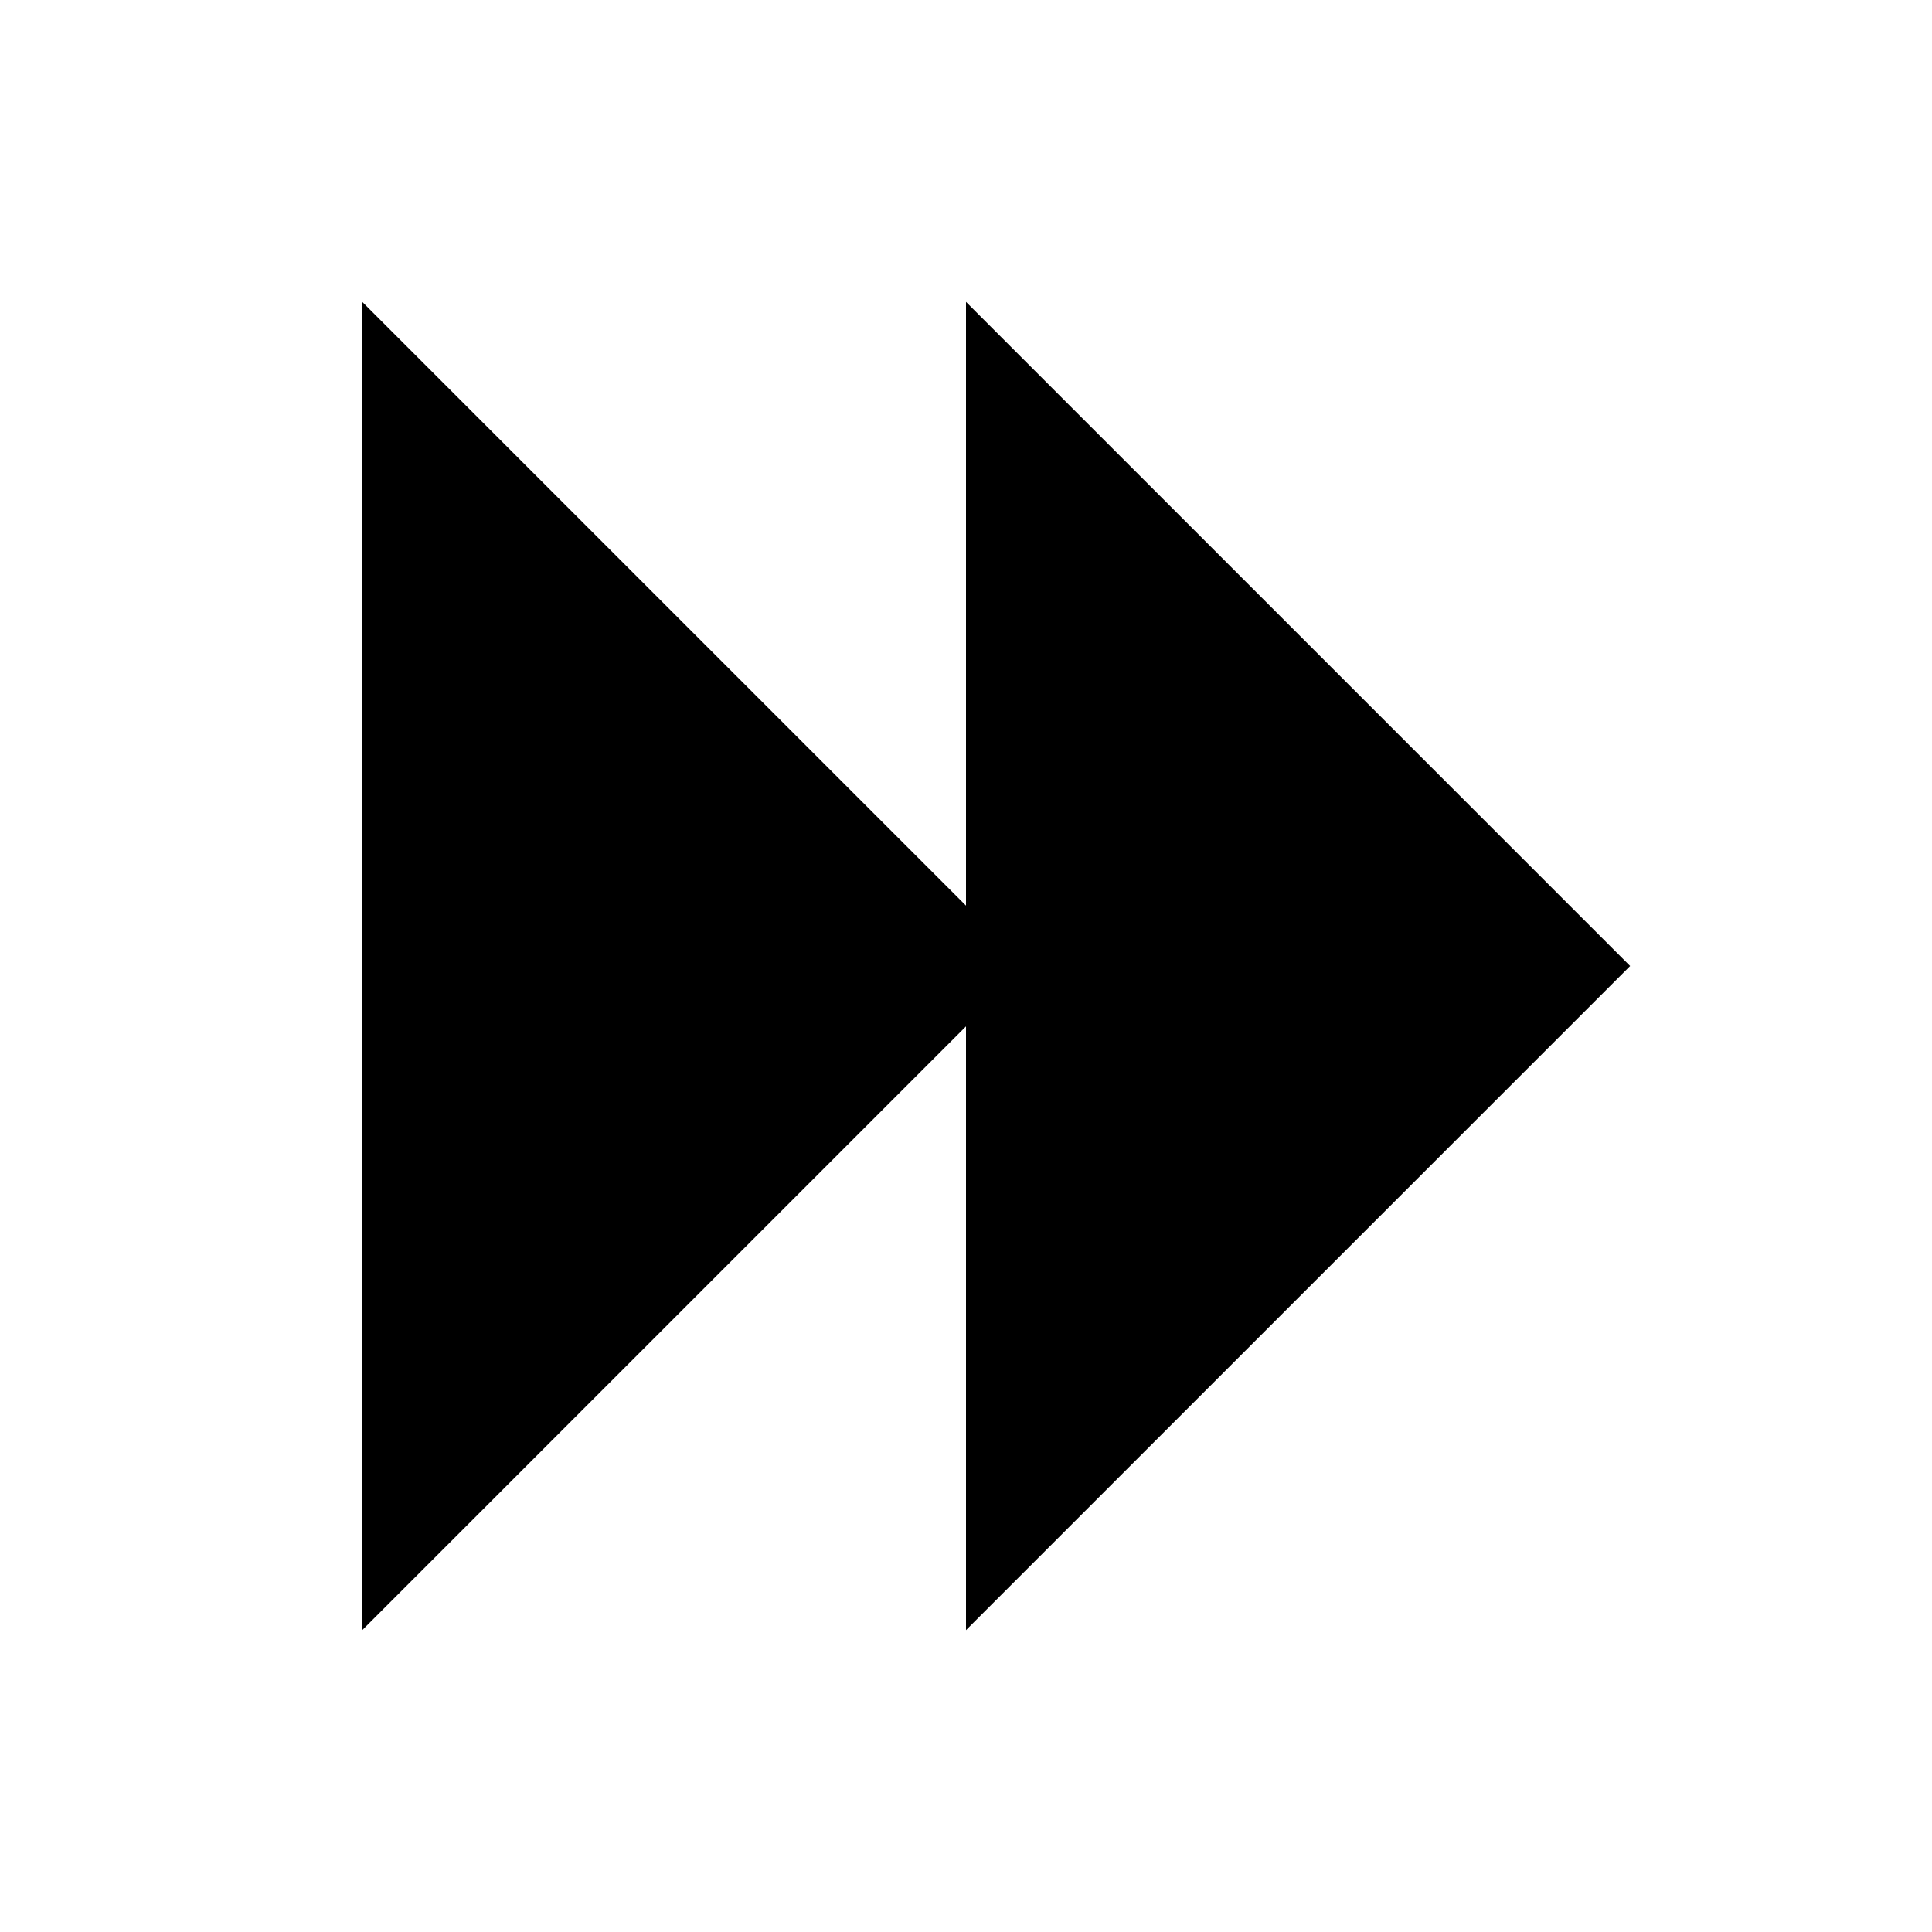
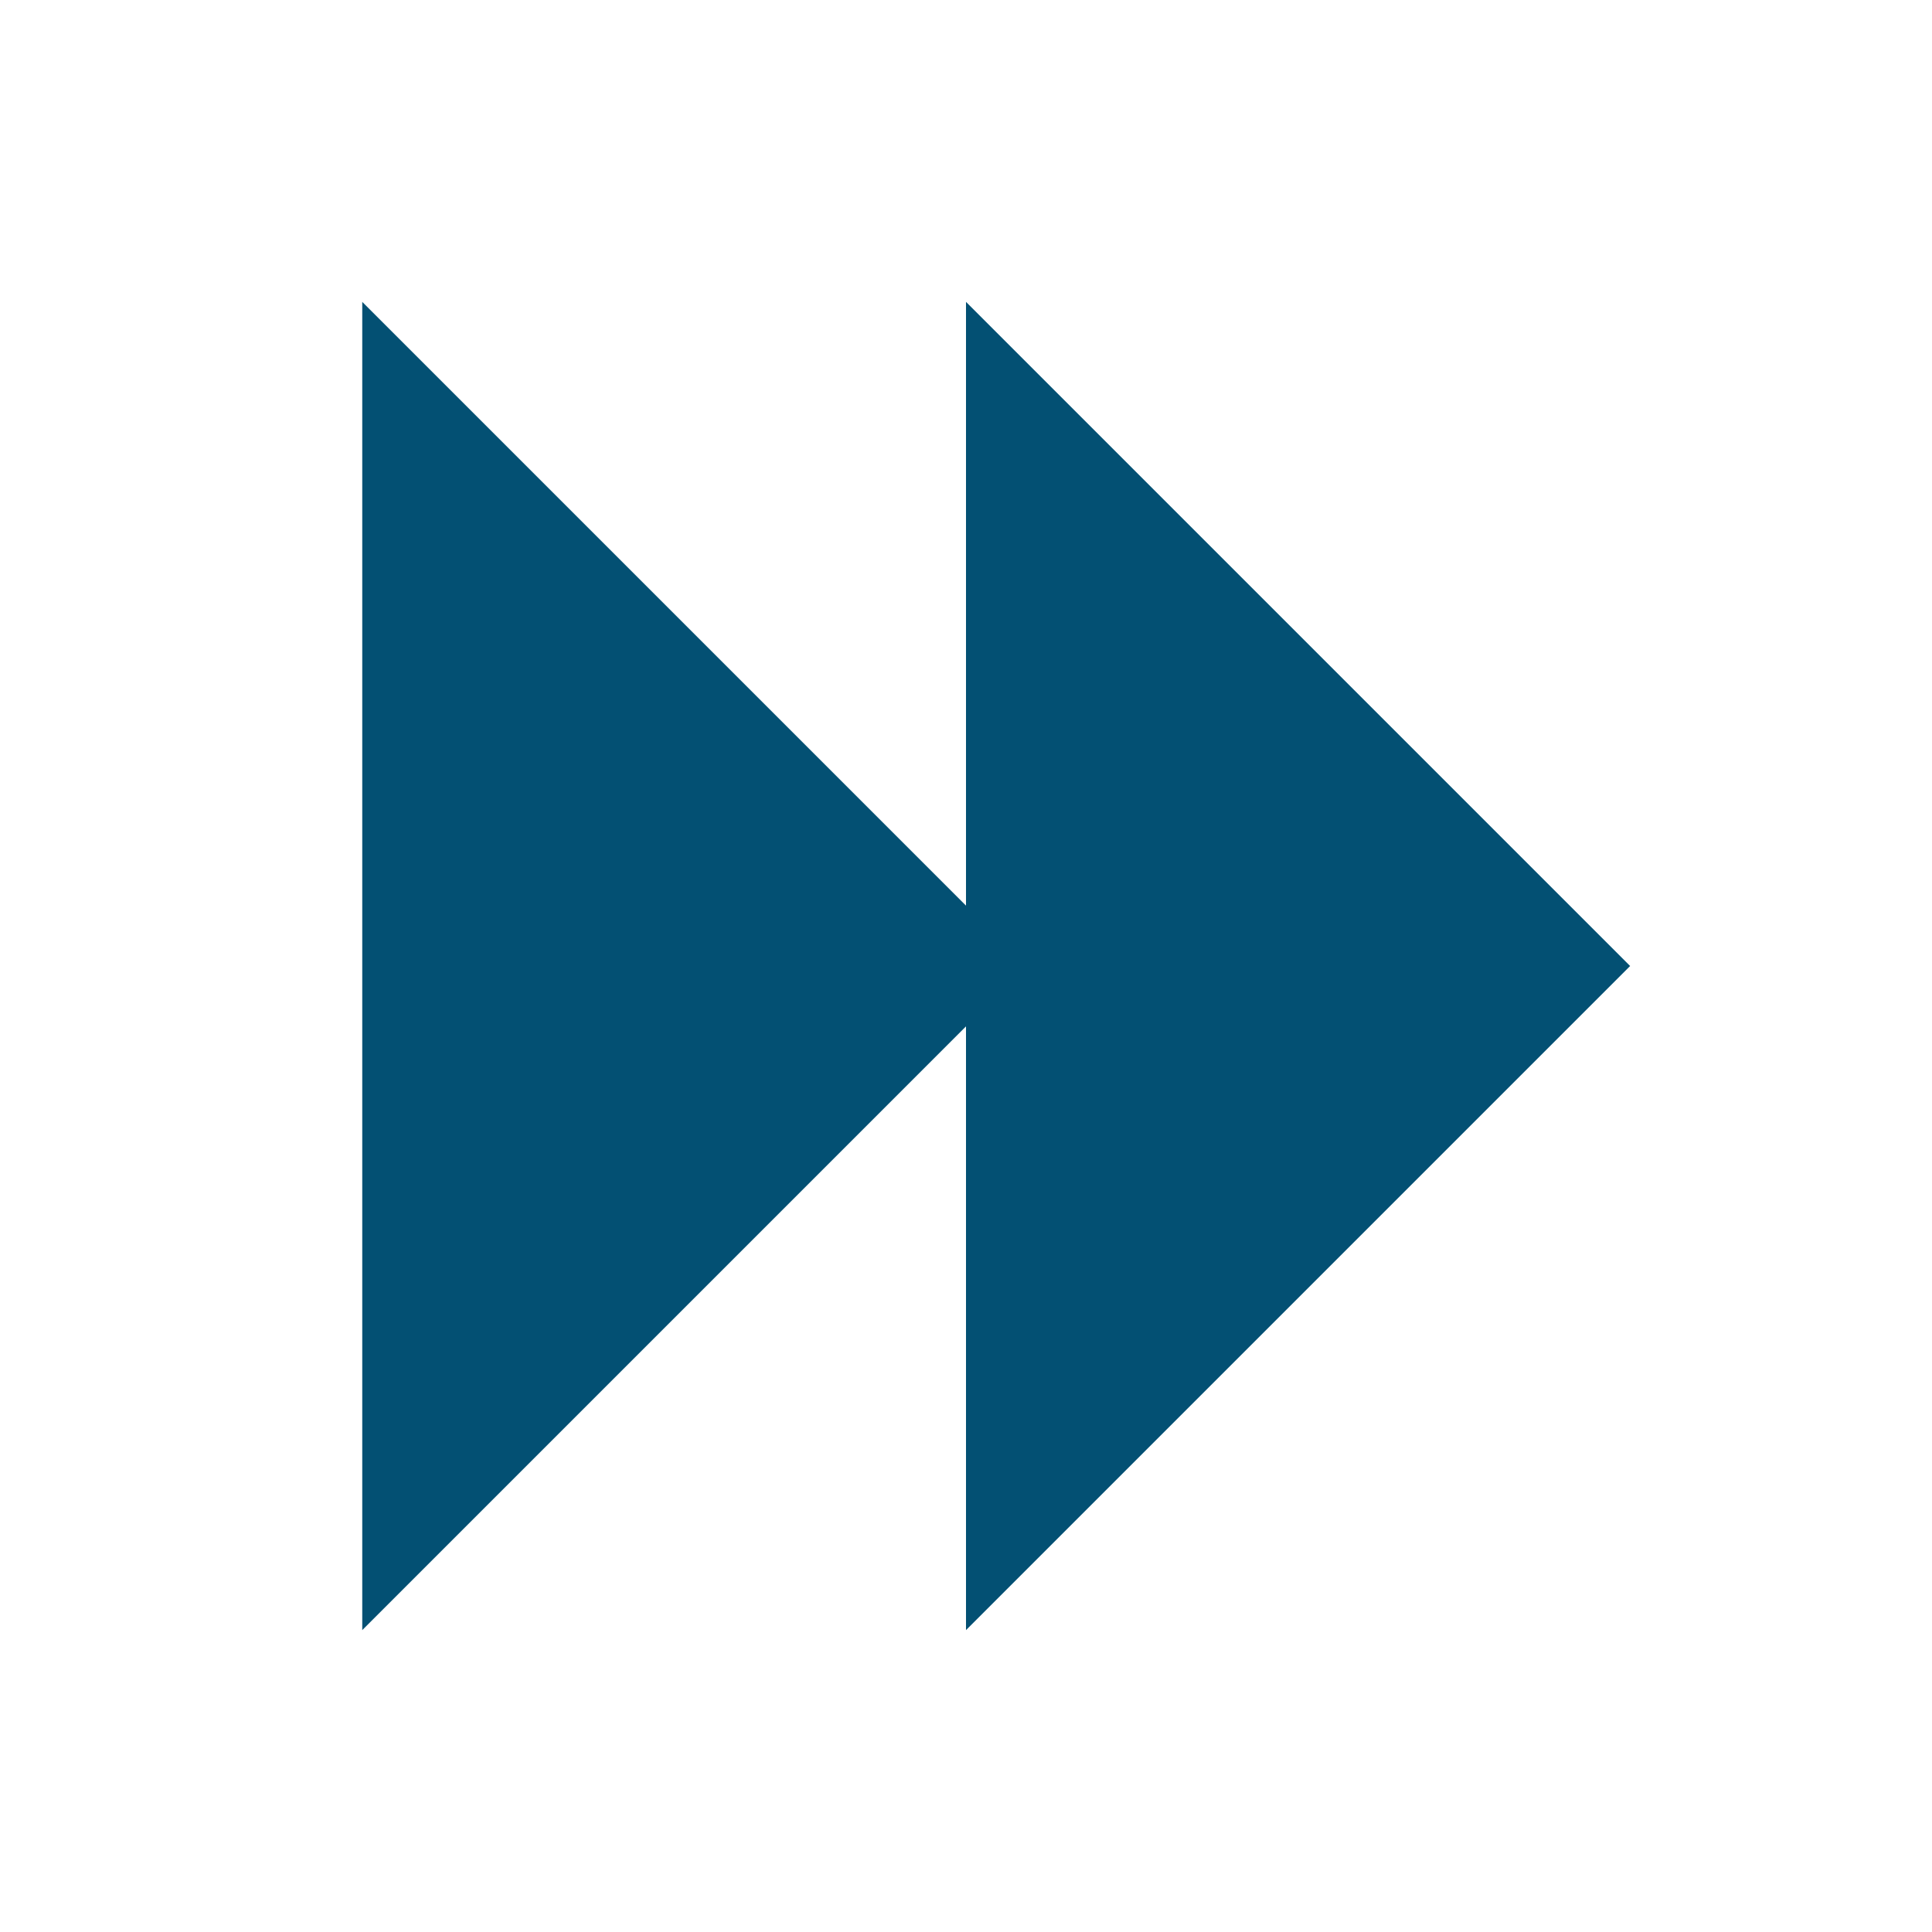
<svg xmlns="http://www.w3.org/2000/svg" version="1.1" width="16" height="16" viewBox="0 0 16 16">
-   <path fill="#000000" d="M8 13.5v-5l-5 5v-11l5 5v-5l5.5 5.5z" />
+   <path fill="#035073" d="M8 13.5v-5l-5 5v-11l5 5v-5l5.5 5.5z" />
</svg>
